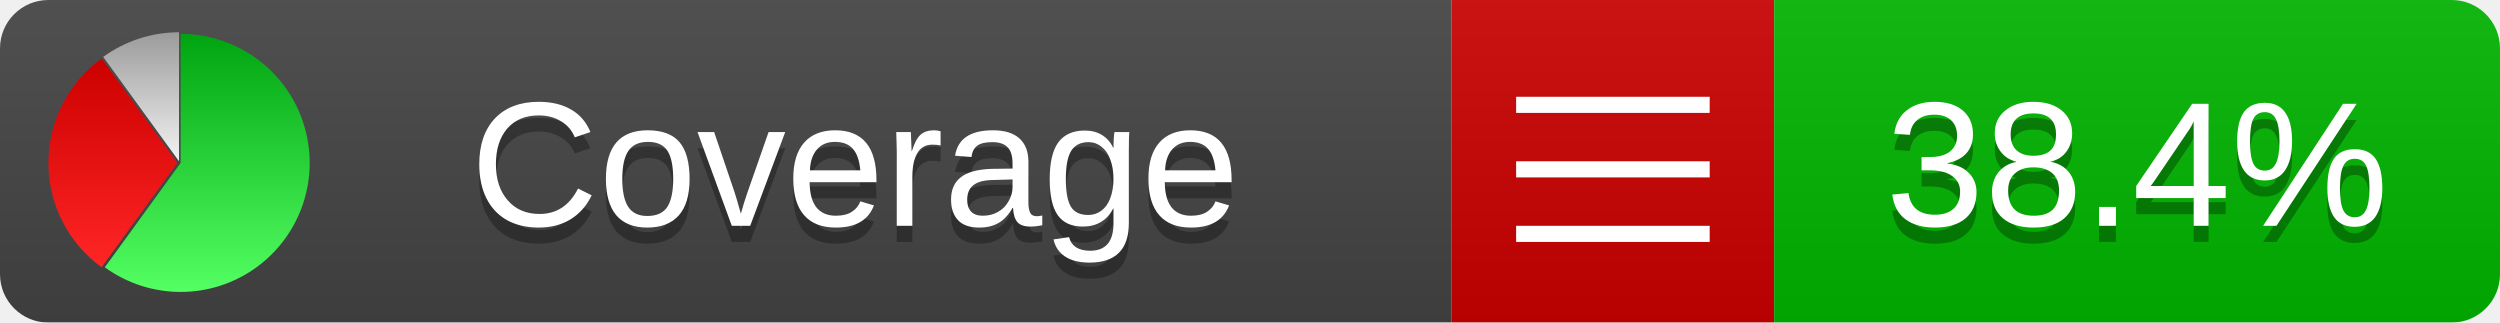
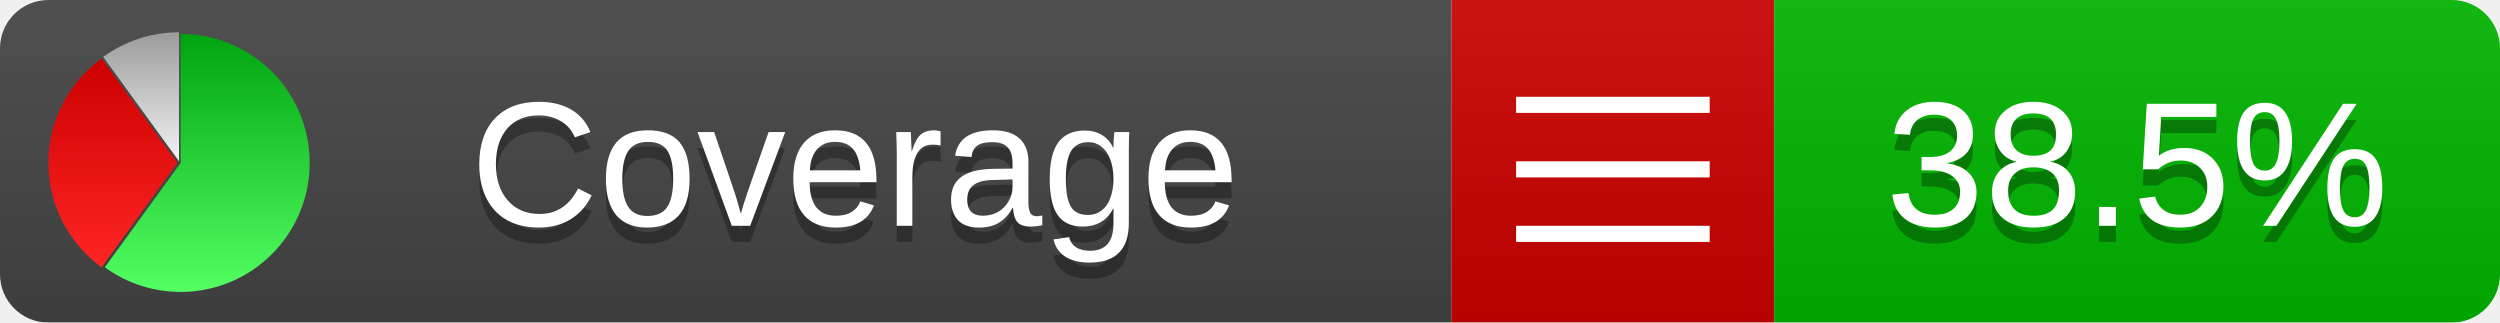
<svg xmlns="http://www.w3.org/2000/svg" xmlns:xlink="http://www.w3.org/1999/xlink" width="155" height="20">
  <style type="text/css">
          
            @keyframes fadeout {
              0 % { visibility: visible; opacity: 1; }
              40% { visibility: visible; opacity: 1; }
              50% { visibility: hidden; opacity: 0; }
              90% { visibility: hidden; opacity: 0; }
              100% { visibility: visible; opacity: 1; }
            }
            @keyframes fadein {
              0% { visibility: hidden; opacity: 0; }
              40% { visibility: hidden; opacity: 0; }
              50% { visibility: visible; opacity: 1; }
              90% { visibility: visible; opacity: 1; }
              100% { visibility: hidden; opacity: 0; }
            }
            .linecoverage {
                animation-duration: 10s;
                animation-name: fadeout;
                animation-iteration-count: infinite;
            }
            .branchcoverage {
                animation-duration: 10s;
                animation-name: fadein;
                animation-iteration-count: infinite;
            }
          
    </style>
  <defs>
    <linearGradient id="gradient" x2="0" y2="100%">
      <stop offset="0" stop-color="#bbb" stop-opacity=".1" />
      <stop offset="1" stop-opacity=".1" />
    </linearGradient>
    <linearGradient id="green" x2="0" y2="100%">
      <stop offset="0" stop-color="#00A410" />
      <stop offset="1" stop-color="#53FF63" />
    </linearGradient>
    <linearGradient id="red" x2="0" y2="100%">
      <stop offset="0" stop-color="#C00" />
      <stop offset="1" stop-color="#FF2525" />
    </linearGradient>
    <linearGradient id="gray" x2="0" y2="100%">
      <stop offset="0" stop-color="#9B9B9B" />
      <stop offset="1" stop-color="#F3F3F3" />
    </linearGradient>
    <mask id="mask">
      <rect width="155" height="20" rx="3" fill="#fff" />
    </mask>
    <g id="icon">
      <path style="fill:url(#green);" d="M205,202.5 l0,-200 a200,200 0 1,1 -117.558,361.803 z" />
      <path style="fill:url(#red);" d="M200,202.5 l-117.558,161.803 a200,200 0 0,1 0,-323.607 z" />
      <path style="fill:url(#gray);" d="M202.5,200 l-117.558,-161.803 a200,200 0 0,1 117.558,-38.196 z" />
    </g>
  </defs>
  <g mask="url(#mask)">
    <rect x="0" y="0" width="90" height="20" fill="#444" />
    <rect x="90" y="0" width="20" height="20" fill="#c00" />
    <rect x="110" y="0" width="45" height="20" fill="#00B600" />
    <rect x="0" y="0" width="155" height="20" fill="url(#gradient)" />
  </g>
  <g>
    <path class="" stroke="#fff" d="M94 6.5 h12 M94 10.5 h12 M94 14.5 h12" />
  </g>
  <g fill="#fff" text-anchor="middle" font-family="Verdana,Arial,Geneva,sans-serif" font-size="11">
    <a xlink:href="https://github.com/danielpalme/ReportGenerator" target="_top">
      <use xlink:href="#icon" transform="translate(3,2) scale(.04)" />
    </a>
    <text x="53" y="15" fill="#010101" fill-opacity=".3">Coverage</text>
    <text x="53" y="14" fill="#fff">Coverage</text>
-     <text class="" x="132.5" y="15" fill="#010101" fill-opacity=".3">38.4%</text>
-     <text class="" x="132.5" y="14">38.4%</text>
+     <text class="" x="132.5" y="15" fill="#010101" fill-opacity=".3">38.5%</text>
+     <text class="" x="132.5" y="14">38.5%</text>
  </g>
  <g>
    <rect class="" x="90" y="0" width="65" height="20" fill-opacity="0" />
  </g>
</svg>
